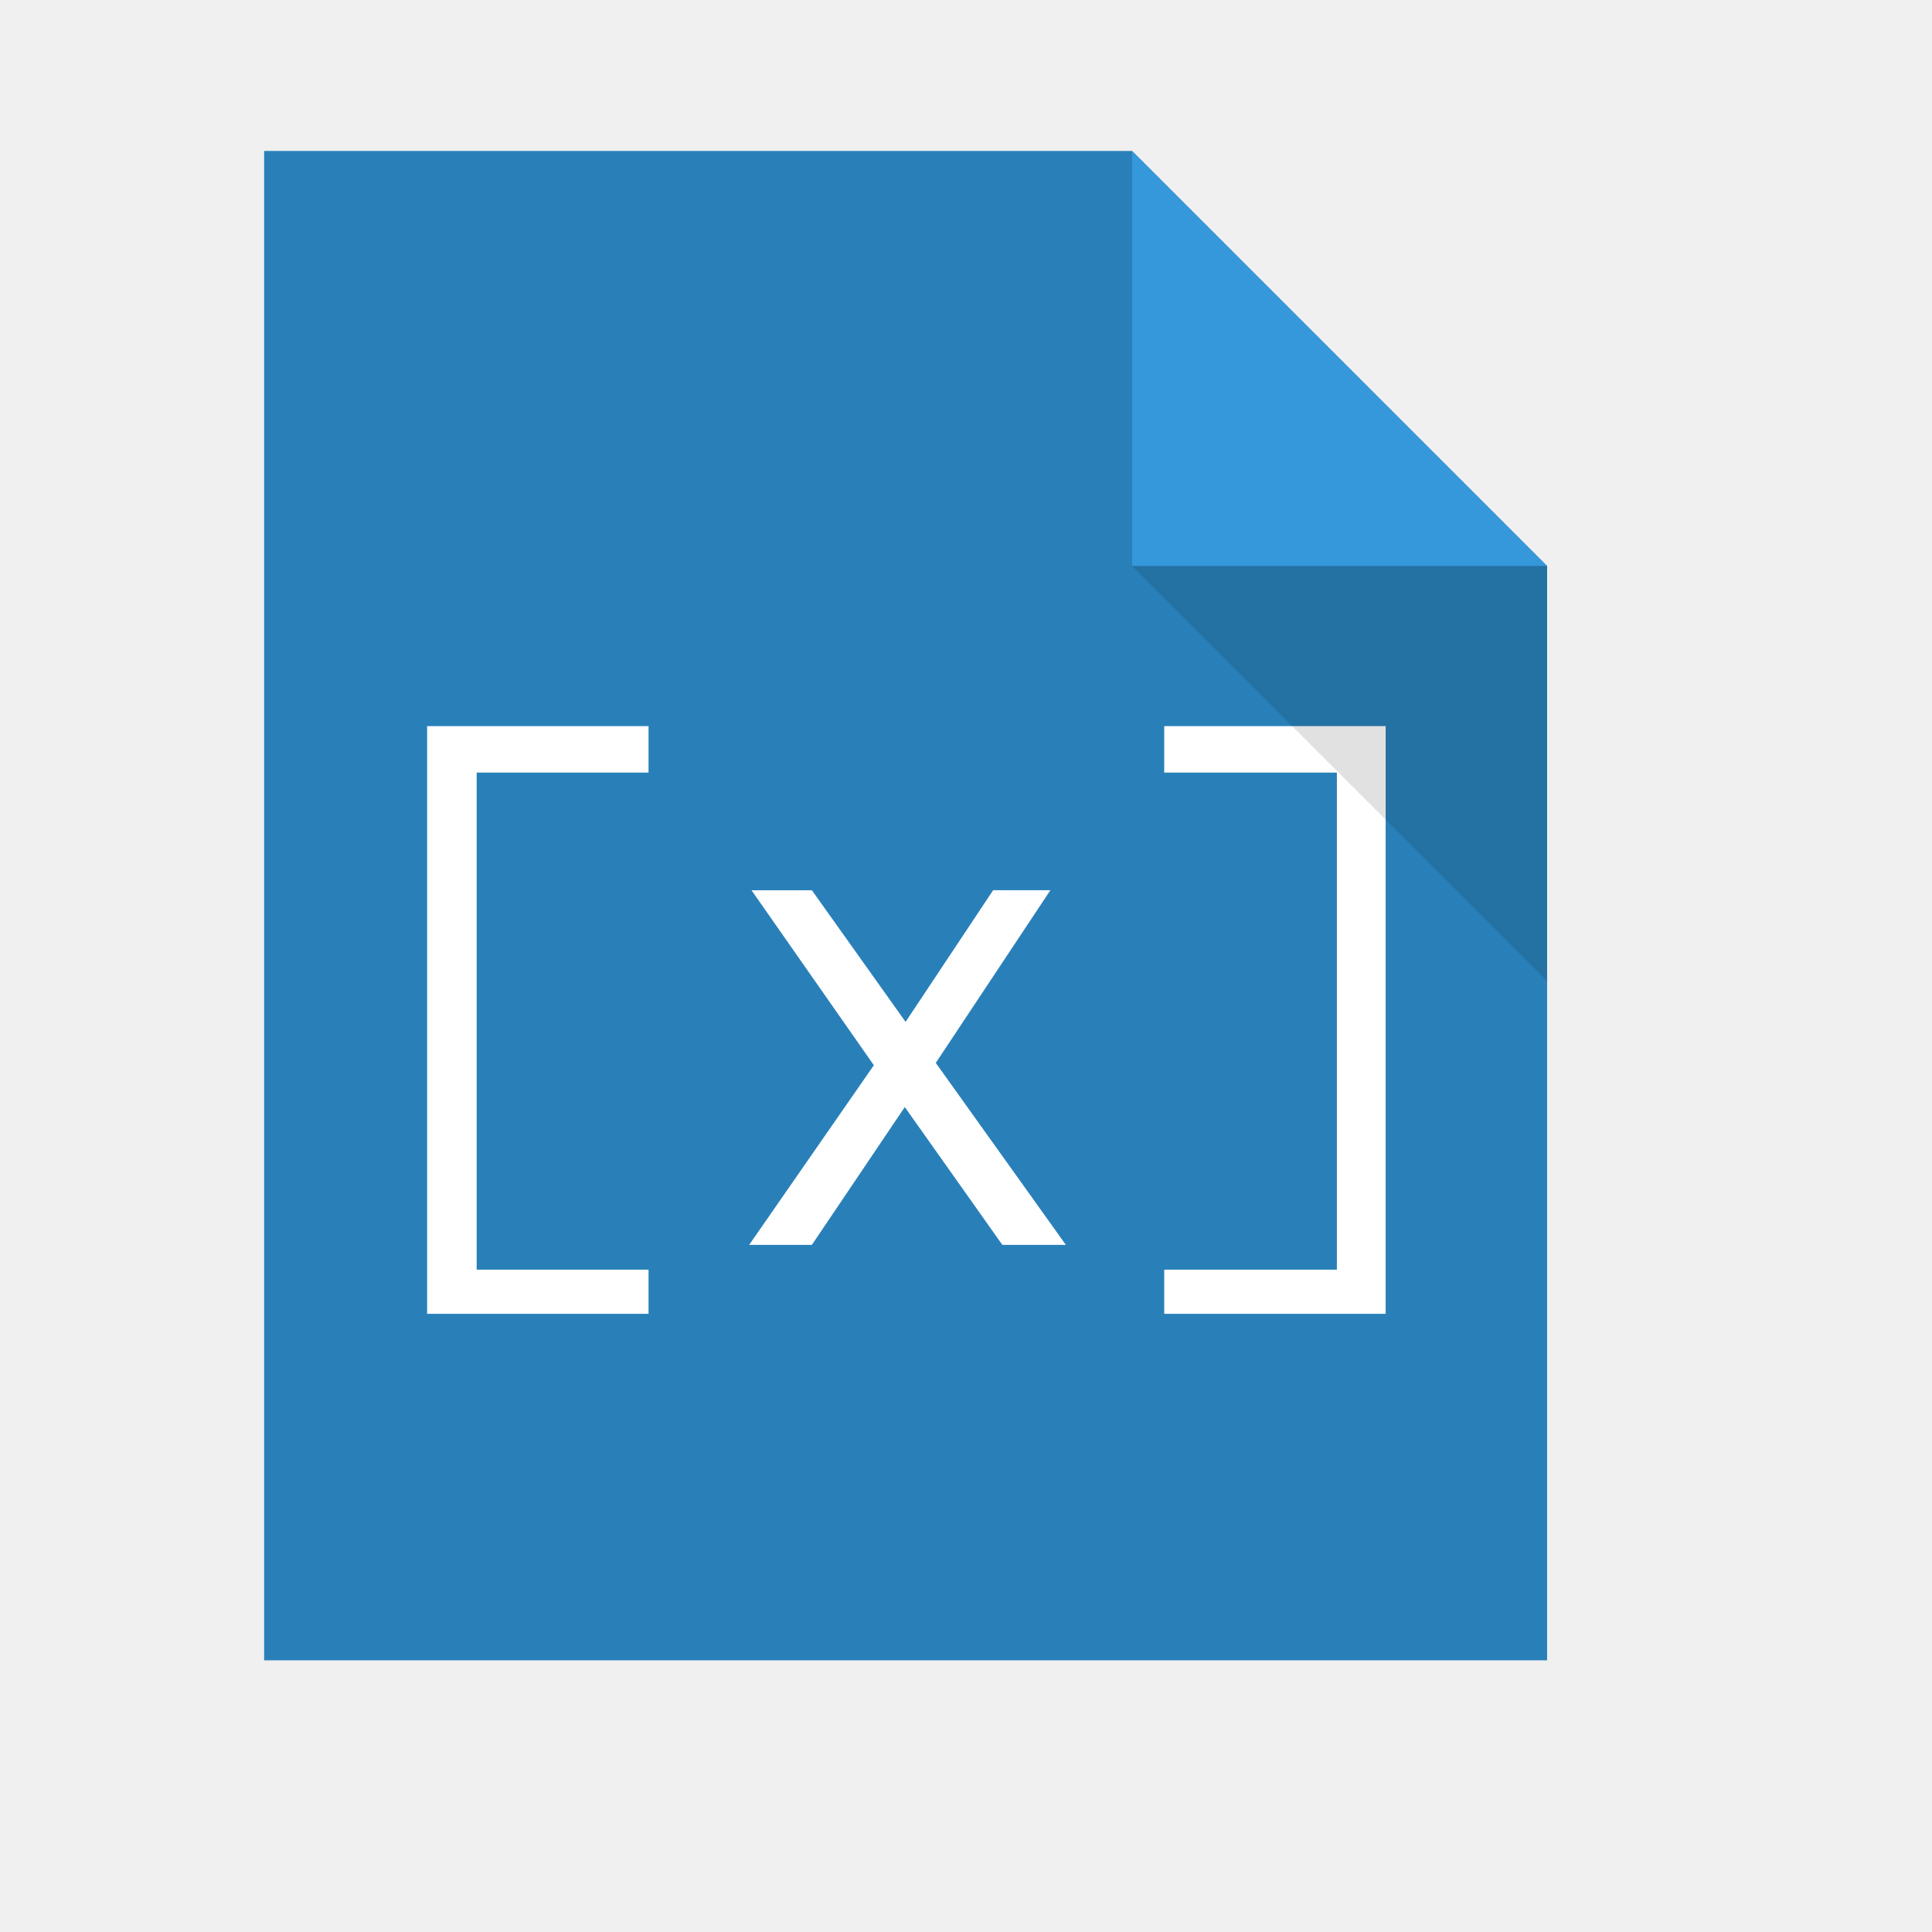
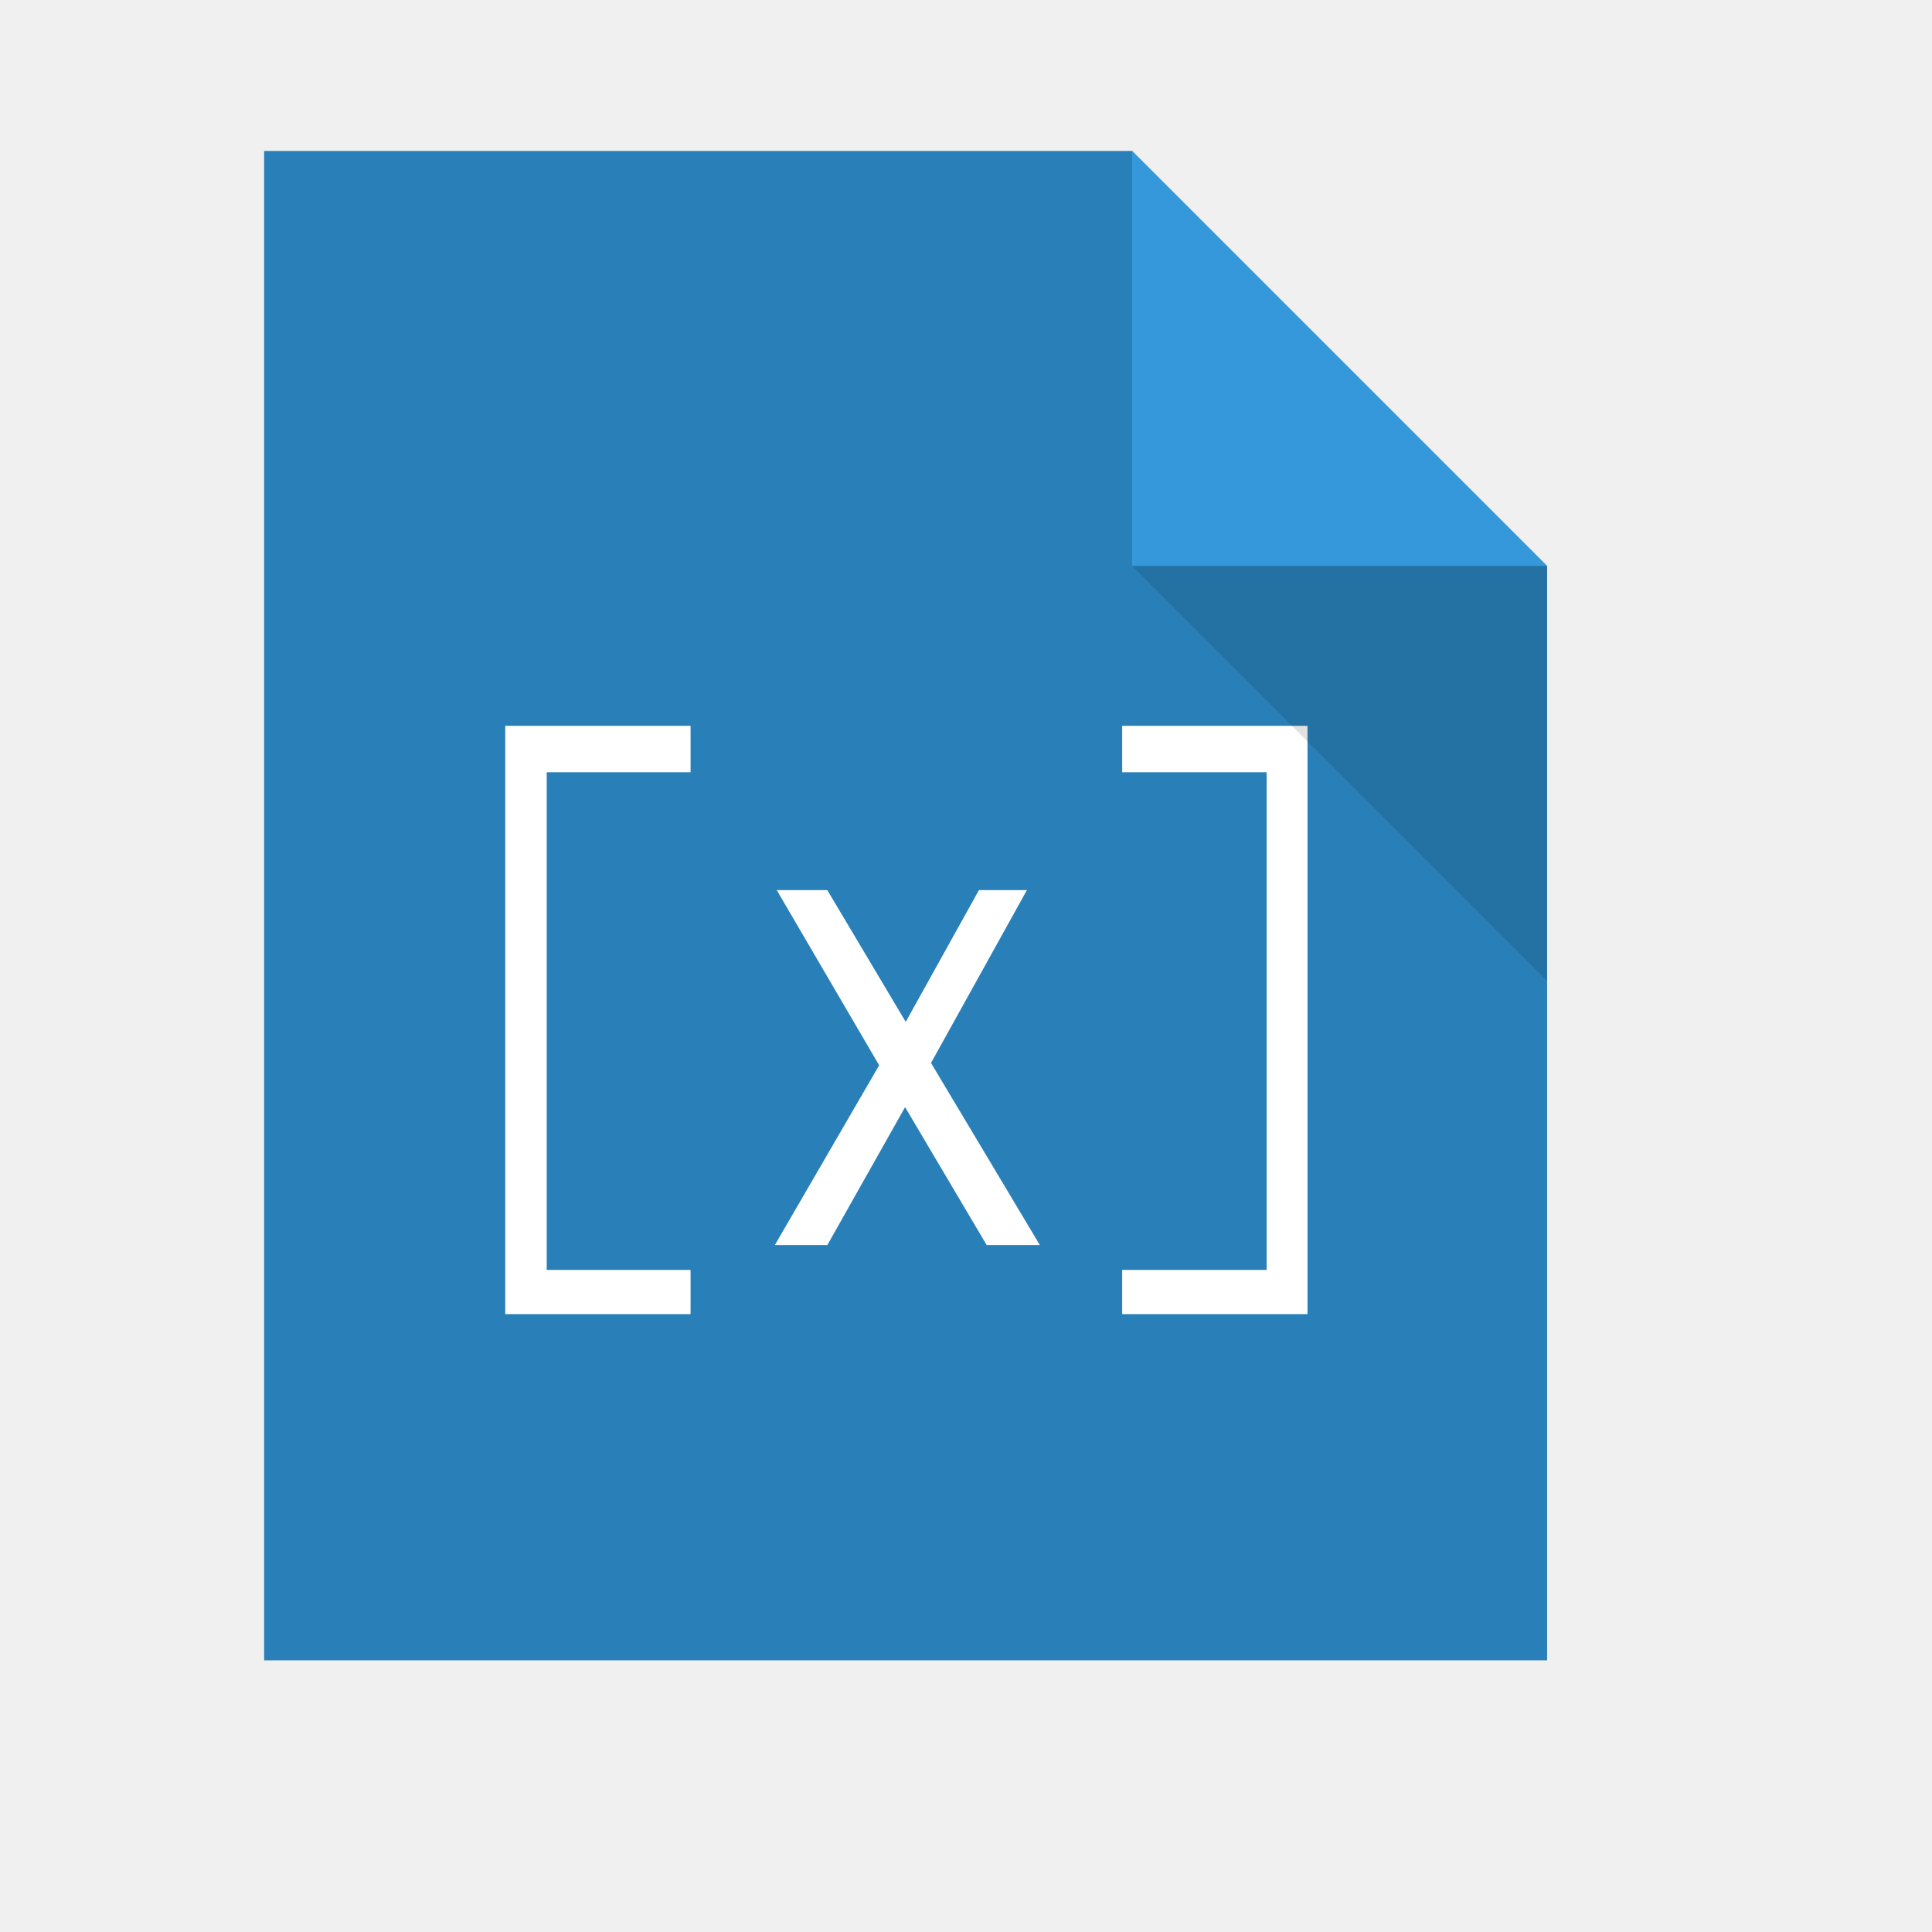
- <svg xmlns="http://www.w3.org/2000/svg" width="38.4pt" height="38.4pt" id="svg2" version="1.1">
-   <defs id="defs4" />
+ <svg xmlns="http://www.w3.org/2000/svg" width="38.4pt" height="38.4pt">
+   <defs />
  <g id="layer1">
    <path id="rect4090" transform="translate(7, 4)" fill="#2980b9" d="M0 0L0 40L34 40L34 11L23 0Z" />
-     <path style="font-size:20.519px;fill:#ffffff;font-family:Inconsolata for Powerline" d="m 11.319,19.243 c 0,5.191 0,10.382 0,15.574 1.956,0 3.912,0 5.868,0 0,-0.39 0,-0.78 0,-1.17 -1.518,0 -3.037,0 -4.555,0 0,-4.391 0,-8.782 0,-13.173 1.518,0 3.037,0 4.555,0 0,-0.41 0,-0.821 0,-1.231 -1.956,0 -3.912,0 -5.868,0 z m 14.999,4.35 c -0.773,1.163 -1.546,2.325 -2.319,3.488 -0.828,-1.163 -1.655,-2.325 -2.483,-3.488 -0.533,0 -1.067,0 -1.6,0 1.081,1.546 2.161,3.091 3.242,4.637 -1.101,1.587 -2.202,3.174 -3.304,4.76 0.554,0 1.108,0 1.662,0 0.821,-1.217 1.641,-2.435 2.462,-3.652 0.862,1.217 1.724,2.435 2.585,3.652 0.561,0 1.122,0 1.683,0 -1.149,-1.607 -2.298,-3.215 -3.447,-4.822 1.012,-1.525 2.025,-3.05 3.037,-4.576 -0.506,0 -1.012,0 -1.518,0 z m 10.403,-4.35 c -1.956,0 -3.912,0 -5.868,0 0,0.41 0,0.821 0,1.231 1.525,0 3.05,0 4.576,0 0,4.391 0,8.782 0,13.173 -1.525,0 -3.05,0 -4.576,0 0,0.39 0,0.78 0,1.17 1.956,0 3.912,0 5.868,0 0,-5.191 0,-10.382 0,-15.574 z" id="shape0" />
+     <path id="shape0" transform="translate(13.3897, 19.2344)" fill="#ffffff" d="M0 3.55656e-15C0 5.197 0 10.394 0 15.591C1.637 15.591 3.274 15.591 4.911 15.591C4.911 15.2 4.911 14.81 4.911 14.42C3.641 14.42 2.37 14.42 1.099 14.42C1.099 10.024 1.099 5.628 1.099 1.232C2.37 1.232 3.641 1.232 4.911 1.232C4.911 0.822 4.911 0.411 4.911 0C3.274 0 1.637 0 0 3.55656e-15ZM12.553 4.355C11.906 5.519 11.26 6.683 10.613 7.847C9.92 6.683 9.227 5.519 8.535 4.355C8.088 4.355 7.642 4.355 7.195 4.355C8.1 5.902 9.004 7.45 9.909 8.997C8.987 10.585 8.065 12.174 7.144 13.762C7.608 13.762 8.071 13.762 8.535 13.762C9.222 12.544 9.909 11.325 10.596 10.106C11.317 11.325 12.038 12.544 12.759 13.762C13.229 13.762 13.698 13.762 14.168 13.762C13.206 12.153 12.244 10.544 11.283 8.935C12.13 7.408 12.977 5.882 13.824 4.355C13.4 4.355 12.977 4.355 12.553 4.355ZM21.26 0C19.623 0 17.986 0 16.349 0C16.349 0.411 16.349 0.822 16.349 1.232C17.625 1.232 18.901 1.232 20.178 1.232C20.178 5.628 20.178 10.024 20.178 14.42C18.901 14.42 17.625 14.42 16.349 14.42C16.349 14.81 16.349 15.2 16.349 15.591C17.986 15.591 19.623 15.591 21.26 15.591C21.26 10.394 21.26 5.197 21.26 0Z" />
    <path id="path4151" transform="matrix(3.54331 0 0 3.54331 29.9999 3.99986)" fill="#3498db" d="M0 0L0 3.104L3.104 3.104Z" />
    <path id="path4252" transform="matrix(3.54331 0 0 3.54331 29.9999 15)" fill="#000000" fill-opacity="0.118" d="M3.104 3.104L3.104 0L0 0Z" />
  </g>
</svg>
